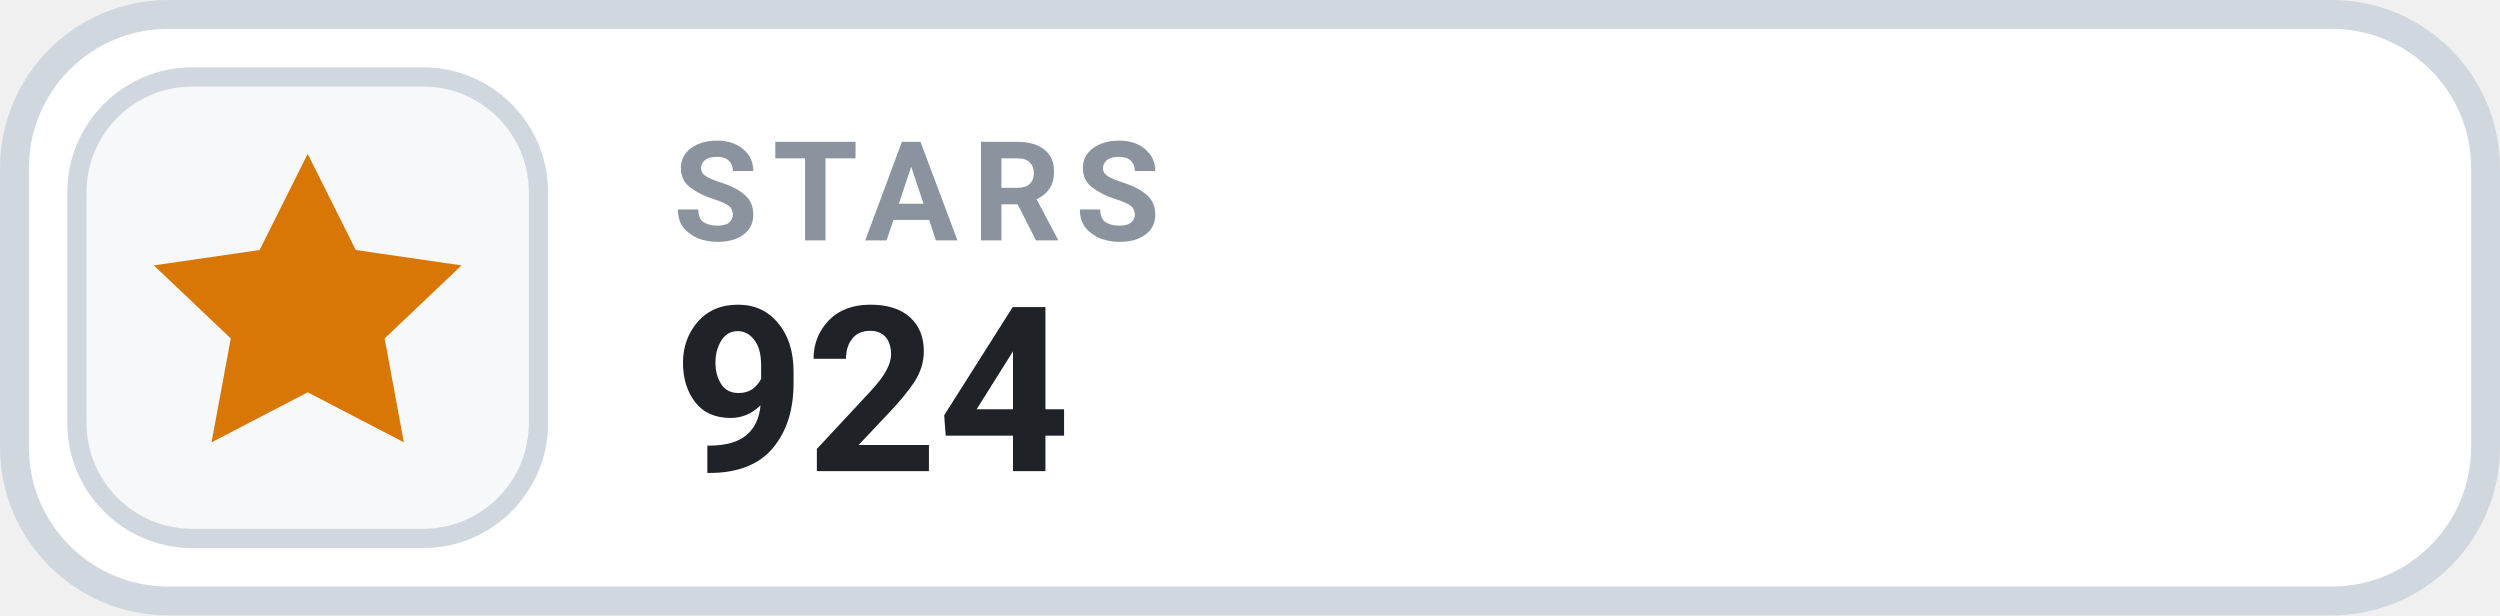
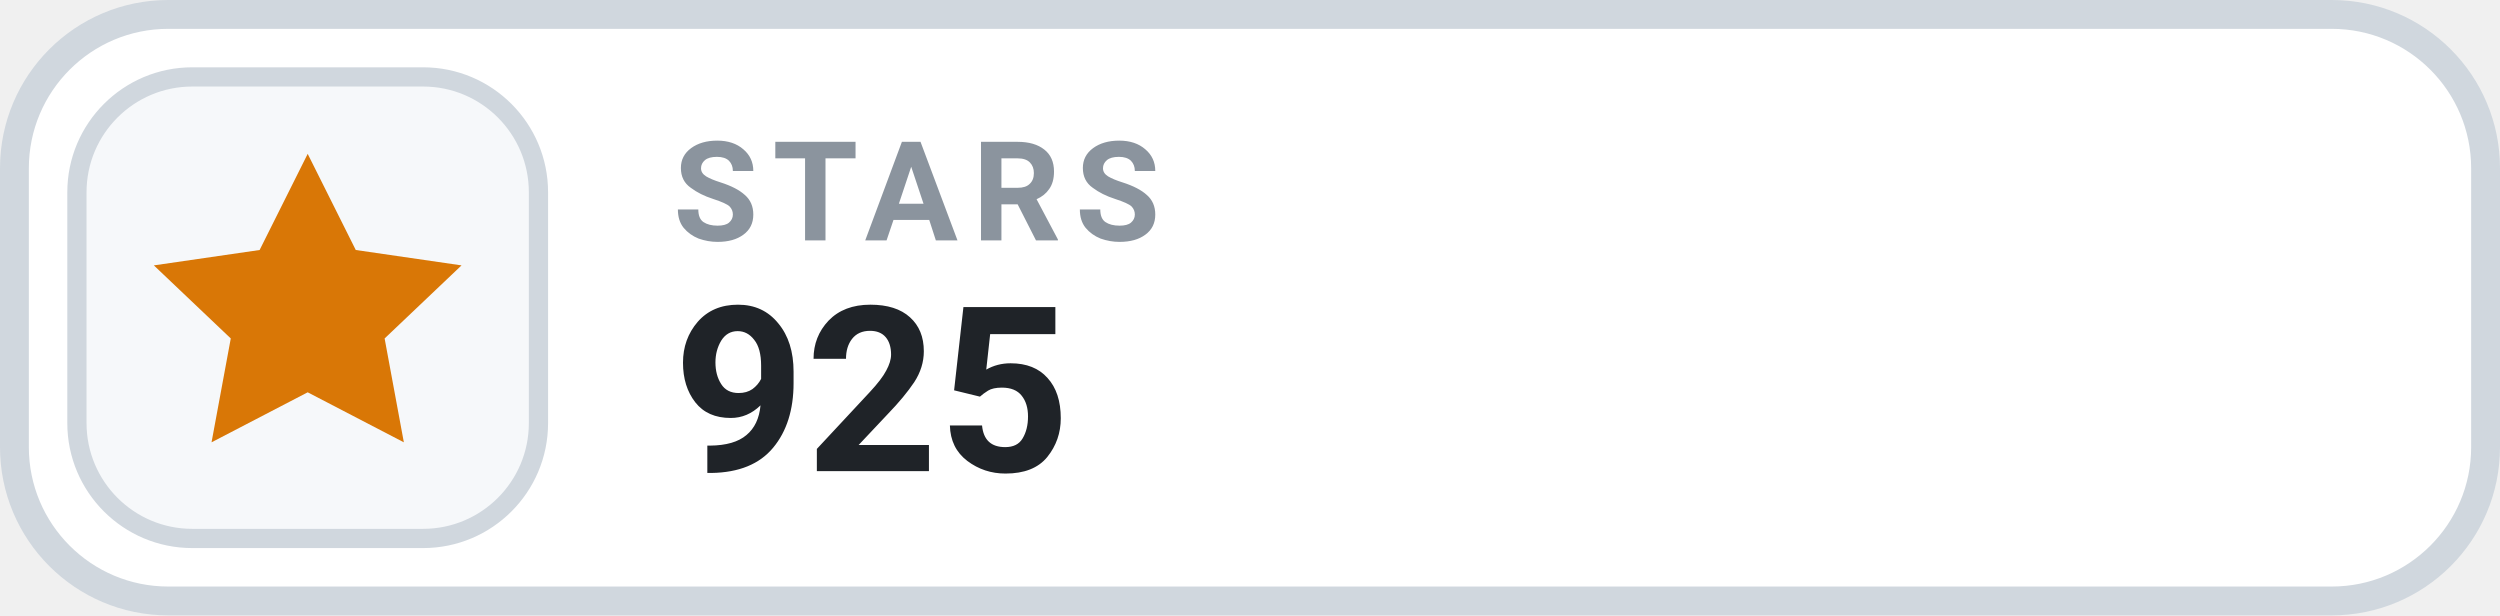
- <svg xmlns="http://www.w3.org/2000/svg" width="130" height="32" viewBox="0 0 130 32" role="img" aria-label="STARS 924">
+ <svg xmlns="http://www.w3.org/2000/svg" width="130" height="32" viewBox="0 0 130 32" role="img" aria-label="STARS 925">
  <rect x=".75" y=".75" width="128.5" height="30.5" rx="8" fill="#FFFFFF" stroke="#D0D7DE" stroke-width="1.5" />
  <rect x="4" y="4" width="24" height="24" rx="6" fill="#F6F8FA" stroke="#D0D7DE" stroke-width="1" />
  <g transform="translate(16 16)" style="color:#D97706;">
    <path d="M0 -8 l2.5 5 5.5 .8 -4 3.8 1 5.4 -5 -2.6 -5 2.6 1 -5.4 -4 -3.8 5.5 -.8 Z" fill="currentColor" />
  </g>
  <text x="35" y="12.5" fill="#8B949E" font-family="-apple-system,BlinkMacSystemFont,'Segoe UI',Roboto,Helvetica,Arial,sans-serif" font-size="7.2" font-weight="700" letter-spacing=".75">STARS</text>
-   <text x="35" y="24.5" fill="#1F2328" font-family="-apple-system,BlinkMacSystemFont,'Segoe UI',Roboto,Helvetica,Arial,sans-serif" font-size="12" font-weight="700">924</text>
+   <text x="35" y="24.5" fill="#1F2328" font-family="-apple-system,BlinkMacSystemFont,'Segoe UI',Roboto,Helvetica,Arial,sans-serif" font-size="12" font-weight="700">925</text>
</svg>
